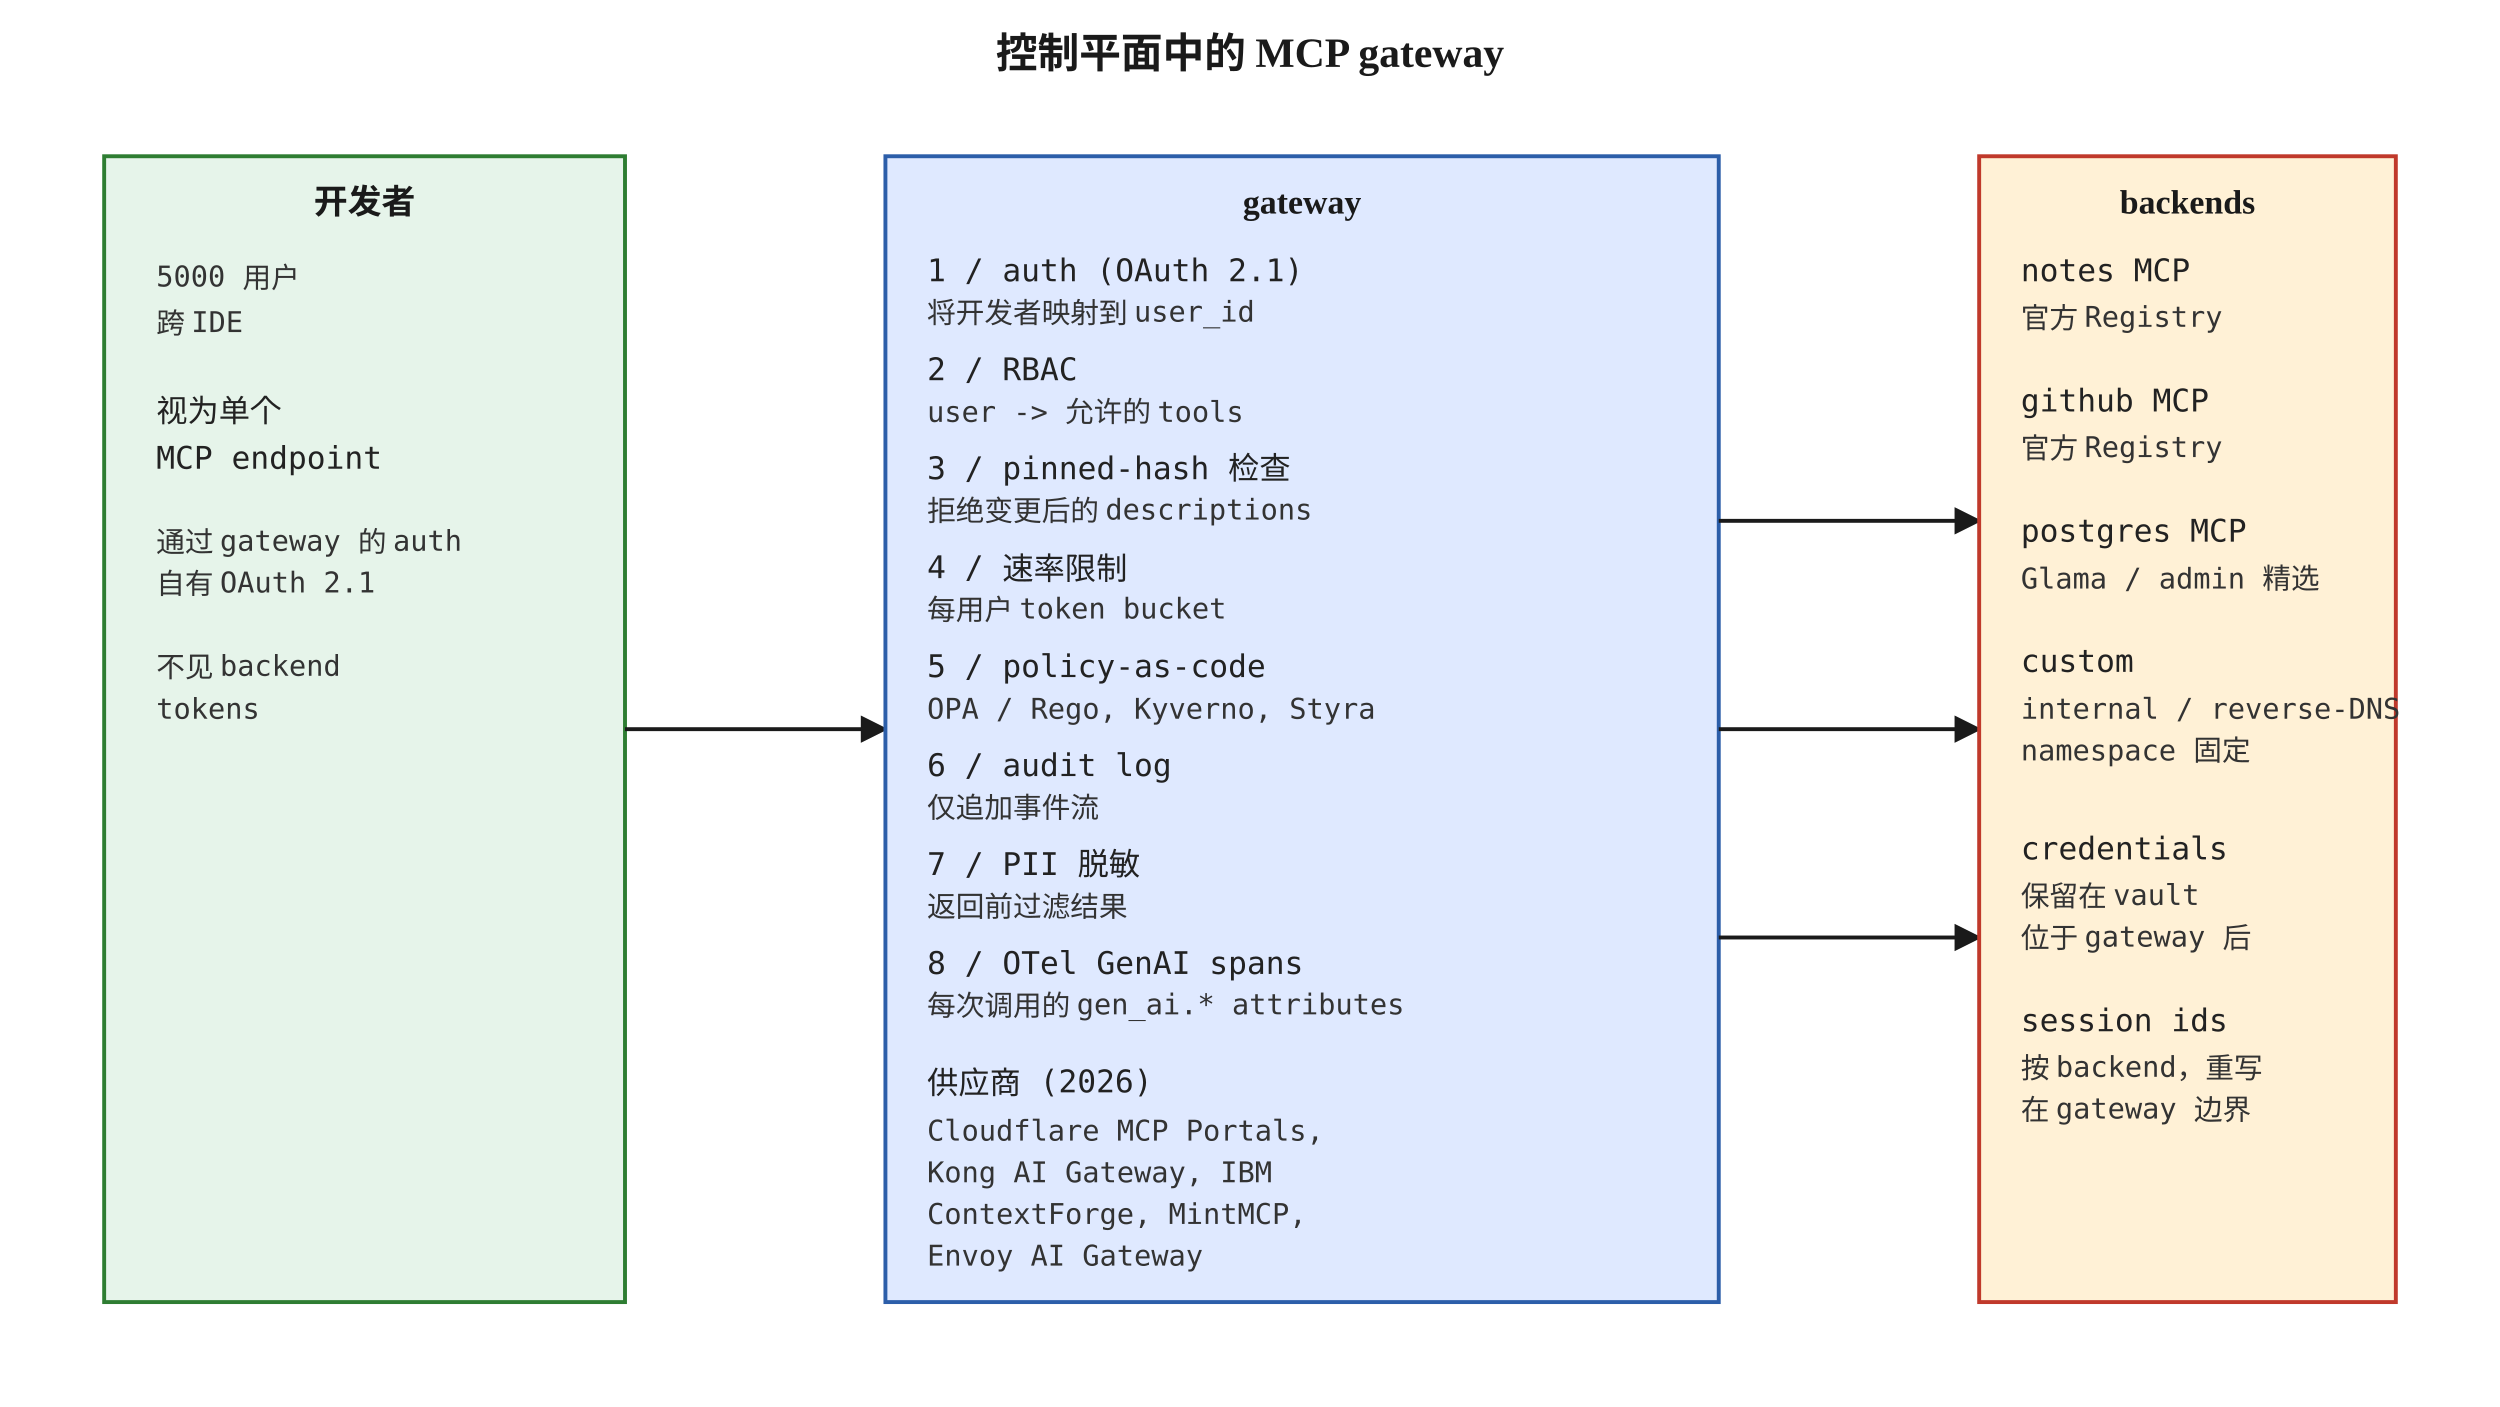
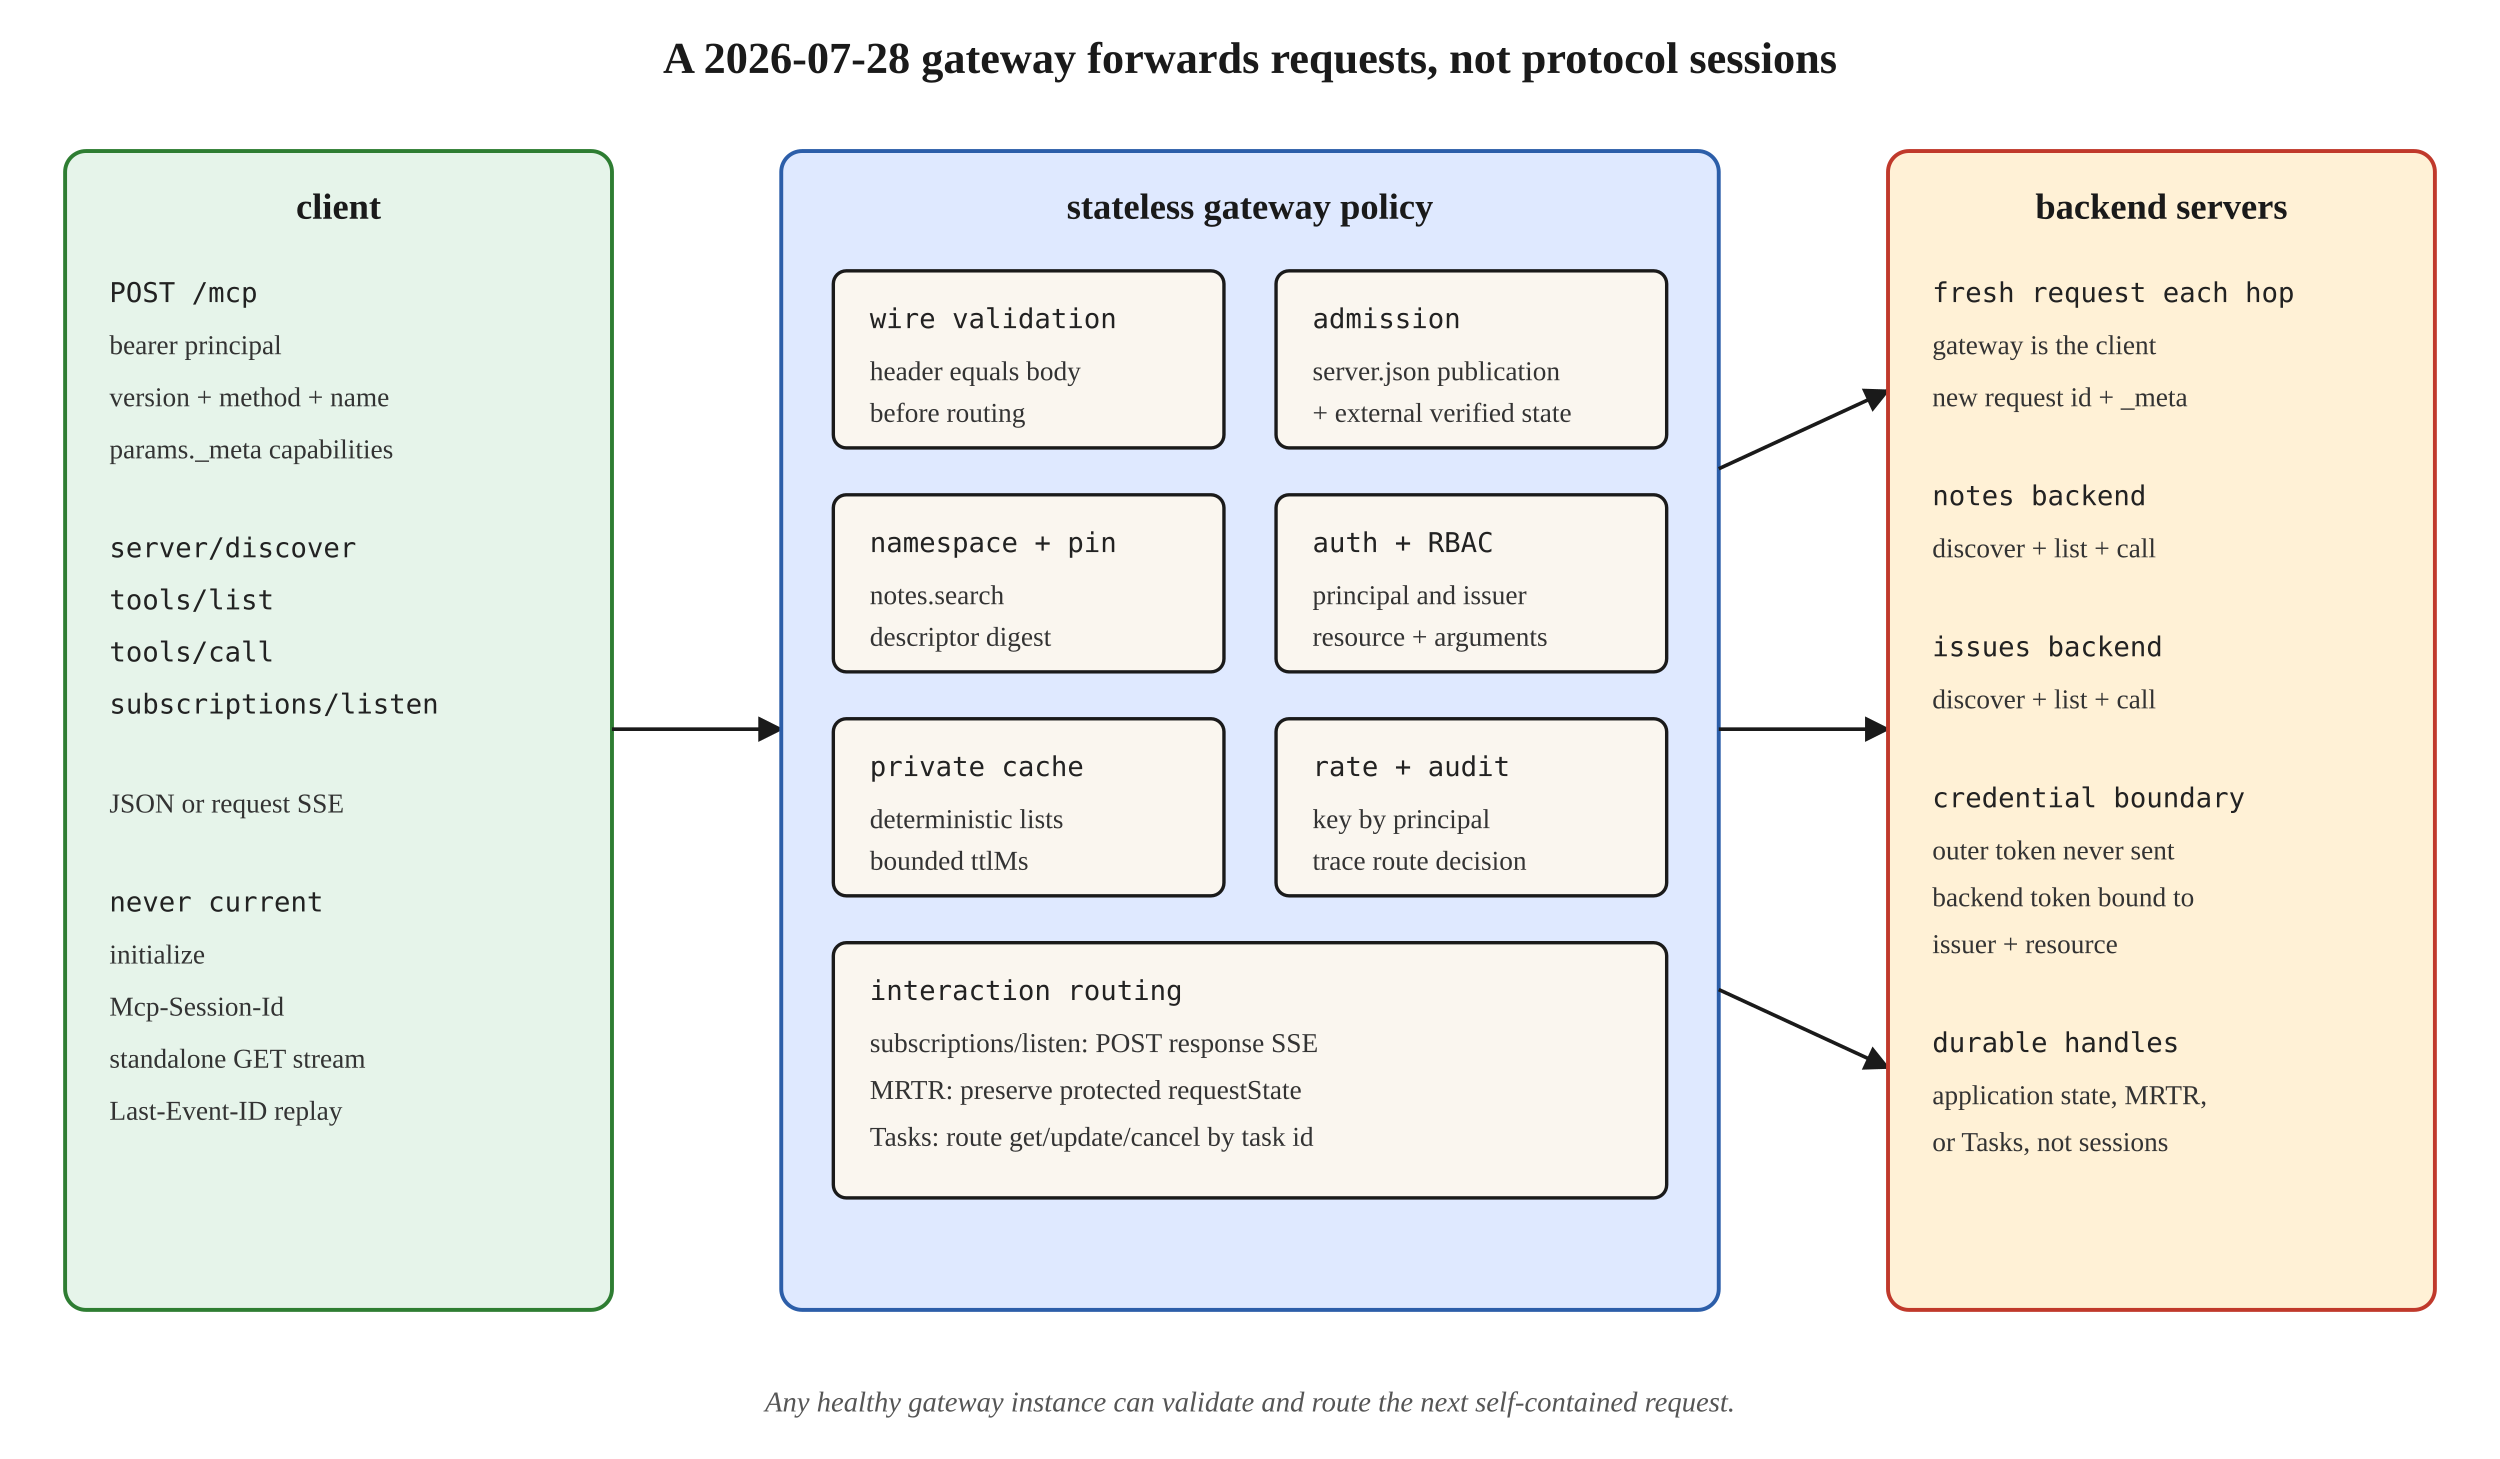
- <svg xmlns="http://www.w3.org/2000/svg" viewBox="0 0 960 540" font-family="Georgia, 'Times New Roman', serif">
+ <svg xmlns="http://www.w3.org/2000/svg" viewBox="0 0 960 560" font-family="Georgia, 'Times New Roman', serif">
  <defs>
    <marker id="arrow" viewBox="0 0 10 10" refX="9" refY="5" markerWidth="7" markerHeight="7" orient="auto">
      <path d="M0,0 L10,5 L0,10 z" fill="#1a1a1a" />
    </marker>
    <style>
-       .box { fill: #faf6ef; stroke: #1a1a1a; stroke-width: 1.5; }
-       .cool { fill: #e6f4ea; stroke: #2e7d32; stroke-width: 1.5; }
-       .cold { fill: #dfe9ff; stroke: #2c5ea9; stroke-width: 1.5; }
-       .hot { fill: #fff1d6; stroke: #c0392b; stroke-width: 1.5; }
-       .title { font-size: 16px; font-weight: 700; fill: #1a1a1a; }
-       .head { font-size: 13px; font-weight: 700; fill: #1a1a1a; }
-       .step { font-size: 12px; font-family: 'Menlo', monospace; fill: #222; }
-       .small { font-size: 11px; font-family: 'Menlo', monospace; fill: #333; }
+       .green { fill: #e6f4ea; stroke: #2e7d32; stroke-width: 1.5; }
+       .blue { fill: #dfe9ff; stroke: #2c5ea9; stroke-width: 1.5; }
+       .orange { fill: #fff1d6; stroke: #c0392b; stroke-width: 1.5; }
+       .box { fill: #faf6ef; stroke: #1a1a1a; stroke-width: 1.3; }
+       .title { font-size: 17px; font-weight: 700; fill: #1a1a1a; }
+       .head { font-size: 14px; font-weight: 700; fill: #1a1a1a; }
+       .mono { font-size: 10.5px; font-family: Menlo, monospace; fill: #222; }
+       .small { font-size: 10.5px; fill: #333; }
      .caption { font-size: 11px; fill: #555; font-style: italic; }
-       .edge { stroke: #1a1a1a; stroke-width: 1.5; fill: none; }
+       .edge { stroke: #1a1a1a; stroke-width: 1.4; fill: none; }
    </style>
  </defs>
-   <text x="480" y="26" text-anchor="middle" class="title">控制平面中的 MCP gateway</text>
-   <rect x="40" y="60" width="200" height="440" class="cool" />
-   <text x="140" y="82" text-anchor="middle" class="head">开发者</text>
-   <text x="60" y="110" class="small">5000 用户</text>
-   <text x="60" y="128" class="small">跨 IDE</text>
-   <text x="60" y="162" class="step">视为单个</text>
-   <text x="60" y="180" class="step">MCP endpoint</text>
-   <text x="60" y="212" class="small">通过 gateway 的 auth</text>
-   <text x="60" y="228" class="small">自有 OAuth 2.1</text>
-   <text x="60" y="260" class="small">不见 backend</text>
-   <text x="60" y="276" class="small">tokens</text>
-   <path d="M240,280 L340,280" class="edge" marker-end="url(#arrow)" />
-   <rect x="340" y="60" width="320" height="440" class="cold" />
-   <text x="500" y="82" text-anchor="middle" class="head">gateway</text>
-   <text x="356" y="108" class="step">1 / auth (OAuth 2.1)</text>
-   <text x="356" y="124" class="small">将开发者映射到 user_id</text>
-   <text x="356" y="146" class="step">2 / RBAC</text>
-   <text x="356" y="162" class="small">user -&gt; 允许的 tools</text>
-   <text x="356" y="184" class="step">3 / pinned-hash 检查</text>
-   <text x="356" y="200" class="small">拒绝变更后的 descriptions</text>
-   <text x="356" y="222" class="step">4 / 速率限制</text>
-   <text x="356" y="238" class="small">每用户 token bucket</text>
-   <text x="356" y="260" class="step">5 / policy-as-code</text>
-   <text x="356" y="276" class="small">OPA / Rego, Kyverno, Styra</text>
-   <text x="356" y="298" class="step">6 / audit log</text>
-   <text x="356" y="314" class="small">仅追加事件流</text>
-   <text x="356" y="336" class="step">7 / PII 脱敏</text>
-   <text x="356" y="352" class="small">返回前过滤结果</text>
-   <text x="356" y="374" class="step">8 / OTel GenAI spans</text>
-   <text x="356" y="390" class="small">每次调用的 gen_ai.* attributes</text>
-   <text x="356" y="420" class="step">供应商 (2026)</text>
-   <text x="356" y="438" class="small">Cloudflare MCP Portals,</text>
-   <text x="356" y="454" class="small">Kong AI Gateway, IBM</text>
-   <text x="356" y="470" class="small">ContextForge, MintMCP,</text>
-   <text x="356" y="486" class="small">Envoy AI Gateway</text>
-   <path d="M660,200 L760,200" class="edge" marker-end="url(#arrow)" />
-   <path d="M660,280 L760,280" class="edge" marker-end="url(#arrow)" />
-   <path d="M660,360 L760,360" class="edge" marker-end="url(#arrow)" />
-   <rect x="760" y="60" width="160" height="440" class="hot" />
-   <text x="840" y="82" text-anchor="middle" class="head">backends</text>
-   <text x="776" y="108" class="step">notes MCP</text>
-   <text x="776" y="126" class="small">官方 Registry</text>
-   <text x="776" y="158" class="step">github MCP</text>
-   <text x="776" y="176" class="small">官方 Registry</text>
-   <text x="776" y="208" class="step">postgres MCP</text>
-   <text x="776" y="226" class="small">Glama / admin 精选</text>
-   <text x="776" y="258" class="step">custom</text>
-   <text x="776" y="276" class="small">internal / reverse-DNS</text>
-   <text x="776" y="292" class="small">namespace 固定</text>
-   <text x="776" y="330" class="step">credentials</text>
-   <text x="776" y="348" class="small">保留在 vault</text>
-   <text x="776" y="364" class="small">位于 gateway 后</text>
-   <text x="776" y="396" class="step">session ids</text>
-   <text x="776" y="414" class="small">按 backend，重写</text>
-   <text x="776" y="430" class="small">在 gateway 边界</text>
+   <text x="480" y="28" text-anchor="middle" class="title">A 2026-07-28 gateway forwards requests, not protocol sessions</text>
+   <rect x="25" y="58" width="210" height="445" rx="8" class="green" />
+   <text x="130" y="84" text-anchor="middle" class="head">client</text>
+   <text x="42" y="116" class="mono">POST /mcp</text>
+   <text x="42" y="136" class="small">bearer principal</text>
+   <text x="42" y="156" class="small">version + method + name</text>
+   <text x="42" y="176" class="small">params._meta capabilities</text>
+   <text x="42" y="214" class="mono">server/discover</text>
+   <text x="42" y="234" class="mono">tools/list</text>
+   <text x="42" y="254" class="mono">tools/call</text>
+   <text x="42" y="274" class="mono">subscriptions/listen</text>
+   <text x="42" y="312" class="small">JSON or request SSE</text>
+   <text x="42" y="350" class="mono">never current</text>
+   <text x="42" y="370" class="small">initialize</text>
+   <text x="42" y="390" class="small">Mcp-Session-Id</text>
+   <text x="42" y="410" class="small">standalone GET stream</text>
+   <text x="42" y="430" class="small">Last-Event-ID replay</text>
+   <path d="M235,280 L300,280" class="edge" marker-end="url(#arrow)" />
+   <rect x="300" y="58" width="360" height="445" rx="8" class="blue" />
+   <text x="480" y="84" text-anchor="middle" class="head">stateless gateway policy</text>
+   <rect x="320" y="104" width="150" height="68" rx="5" class="box" />
+   <text x="334" y="126" class="mono">wire validation</text>
+   <text x="334" y="146" class="small">header equals body</text>
+   <text x="334" y="162" class="small">before routing</text>
+   <rect x="490" y="104" width="150" height="68" rx="5" class="box" />
+   <text x="504" y="126" class="mono">admission</text>
+   <text x="504" y="146" class="small">server.json publication</text>
+   <text x="504" y="162" class="small">+ external verified state</text>
+   <rect x="320" y="190" width="150" height="68" rx="5" class="box" />
+   <text x="334" y="212" class="mono">namespace + pin</text>
+   <text x="334" y="232" class="small">notes.search</text>
+   <text x="334" y="248" class="small">descriptor digest</text>
+   <rect x="490" y="190" width="150" height="68" rx="5" class="box" />
+   <text x="504" y="212" class="mono">auth + RBAC</text>
+   <text x="504" y="232" class="small">principal and issuer</text>
+   <text x="504" y="248" class="small">resource + arguments</text>
+   <rect x="320" y="276" width="150" height="68" rx="5" class="box" />
+   <text x="334" y="298" class="mono">private cache</text>
+   <text x="334" y="318" class="small">deterministic lists</text>
+   <text x="334" y="334" class="small">bounded ttlMs</text>
+   <rect x="490" y="276" width="150" height="68" rx="5" class="box" />
+   <text x="504" y="298" class="mono">rate + audit</text>
+   <text x="504" y="318" class="small">key by principal</text>
+   <text x="504" y="334" class="small">trace route decision</text>
+   <rect x="320" y="362" width="320" height="98" rx="5" class="box" />
+   <text x="334" y="384" class="mono">interaction routing</text>
+   <text x="334" y="404" class="small">subscriptions/listen: POST response SSE</text>
+   <text x="334" y="422" class="small">MRTR: preserve protected requestState</text>
+   <text x="334" y="440" class="small">Tasks: route get/update/cancel by task id</text>
+   <path d="M660,180 L725,150" class="edge" marker-end="url(#arrow)" />
+   <path d="M660,280 L725,280" class="edge" marker-end="url(#arrow)" />
+   <path d="M660,380 L725,410" class="edge" marker-end="url(#arrow)" />
+   <rect x="725" y="58" width="210" height="445" rx="8" class="orange" />
+   <text x="830" y="84" text-anchor="middle" class="head">backend servers</text>
+   <text x="742" y="116" class="mono">fresh request each hop</text>
+   <text x="742" y="136" class="small">gateway is the client</text>
+   <text x="742" y="156" class="small">new request id + _meta</text>
+   <text x="742" y="194" class="mono">notes backend</text>
+   <text x="742" y="214" class="small">discover + list + call</text>
+   <text x="742" y="252" class="mono">issues backend</text>
+   <text x="742" y="272" class="small">discover + list + call</text>
+   <text x="742" y="310" class="mono">credential boundary</text>
+   <text x="742" y="330" class="small">outer token never sent</text>
+   <text x="742" y="348" class="small">backend token bound to</text>
+   <text x="742" y="366" class="small">issuer + resource</text>
+   <text x="742" y="404" class="mono">durable handles</text>
+   <text x="742" y="424" class="small">application state, MRTR,</text>
+   <text x="742" y="442" class="small">or Tasks, not sessions</text>
+   <text x="480" y="542" text-anchor="middle" class="caption">Any healthy gateway instance can validate and route the next self-contained request.</text>
</svg>
